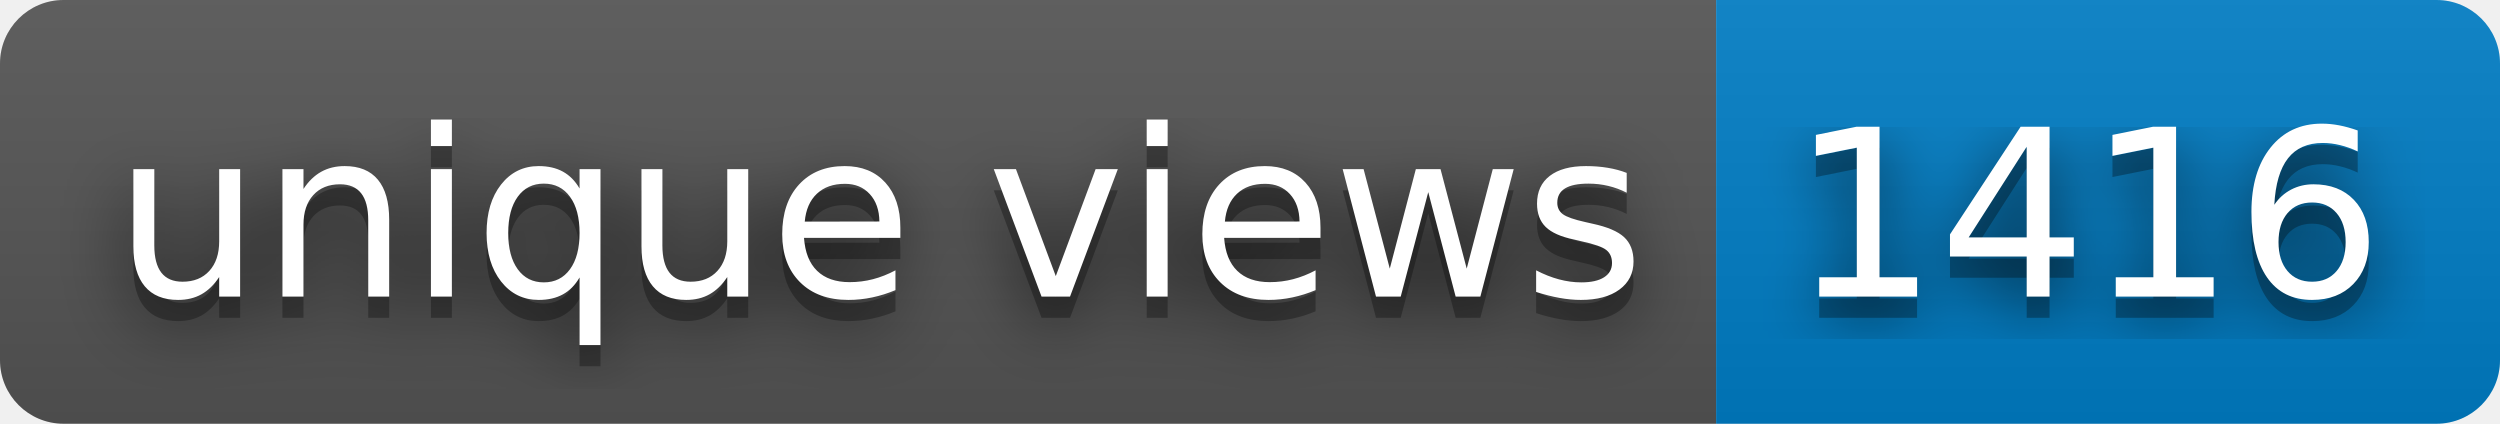
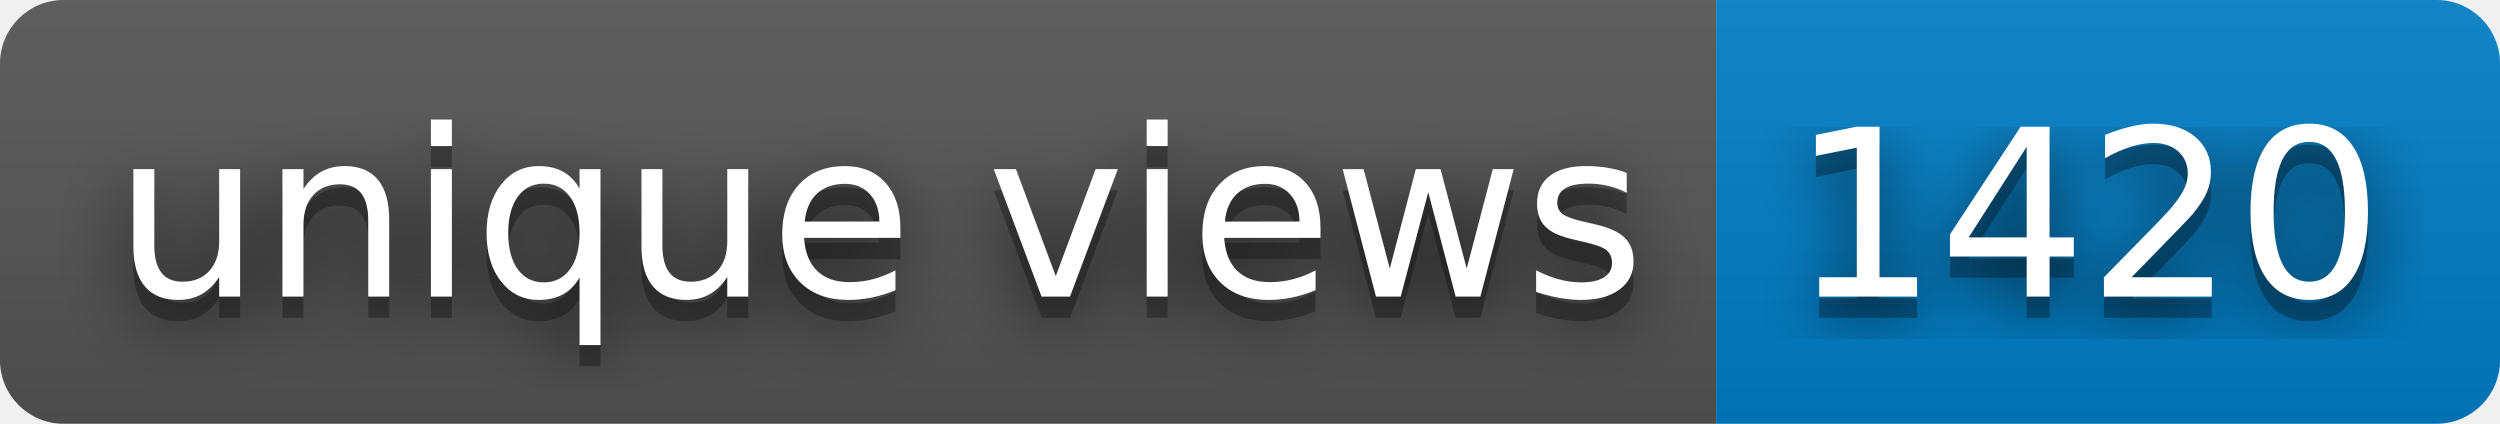
- <svg xmlns="http://www.w3.org/2000/svg" width="118" height="20" role="img" aria-label="unique views: 1416">
+ <svg xmlns="http://www.w3.org/2000/svg" width="118" height="20" role="img" aria-label="unique views: 1420">
  <filter id="blur">
    <feGaussianBlur stdDeviation="16" />
  </filter>
  <linearGradient id="s" x2="0" y2="100%">
    <stop offset="0" stop-color="#bbb" stop-opacity=".1" />
    <stop offset="1" stop-opacity=".1" />
  </linearGradient>
  <clipPath id="r">
    <rect width="118" height="20" rx="3" />
  </clipPath>
  <g clip-path="url(#r)">
    <rect width="81" height="20" fill="#555" />
    <rect x="81" width="37" height="20" fill="#007ec6" />
    <rect width="118" height="20" fill="url(#s)" />
  </g>
  <g fill="#fff" text-anchor="middle" font-family="Verdana,Geneva,DejaVu Sans,sans-serif" text-rendering="geometricPrecision" font-size="110">
    <g transform="scale(.1)">
      <g aria-hidden="true" fill="#010101">
        <text x="415" y="150" fill-opacity=".8" filter="url(#blur)" textLength="710">unique views</text>
        <text x="415" y="150" fill-opacity=".3" textLength="710">unique views</text>
      </g>
      <text x="415" y="140" textLength="710">unique views</text>
    </g>
    <g transform="scale(.1)">
      <g aria-hidden="true" fill="#010101">
-         <text x="985" y="150" fill-opacity=".8" filter="url(#blur)" textLength="270">1416</text>
-         <text x="985" y="150" fill-opacity=".3" textLength="270">1416</text>
+         <text x="985" y="150" fill-opacity=".8" filter="url(#blur)" textLength="270">1420</text>
+         <text x="985" y="150" fill-opacity=".3" textLength="270">1420</text>
      </g>
-       <text x="985" y="140" textLength="270">1416</text>
+       <text x="985" y="140" textLength="270">1420</text>
    </g>
  </g>
</svg>
